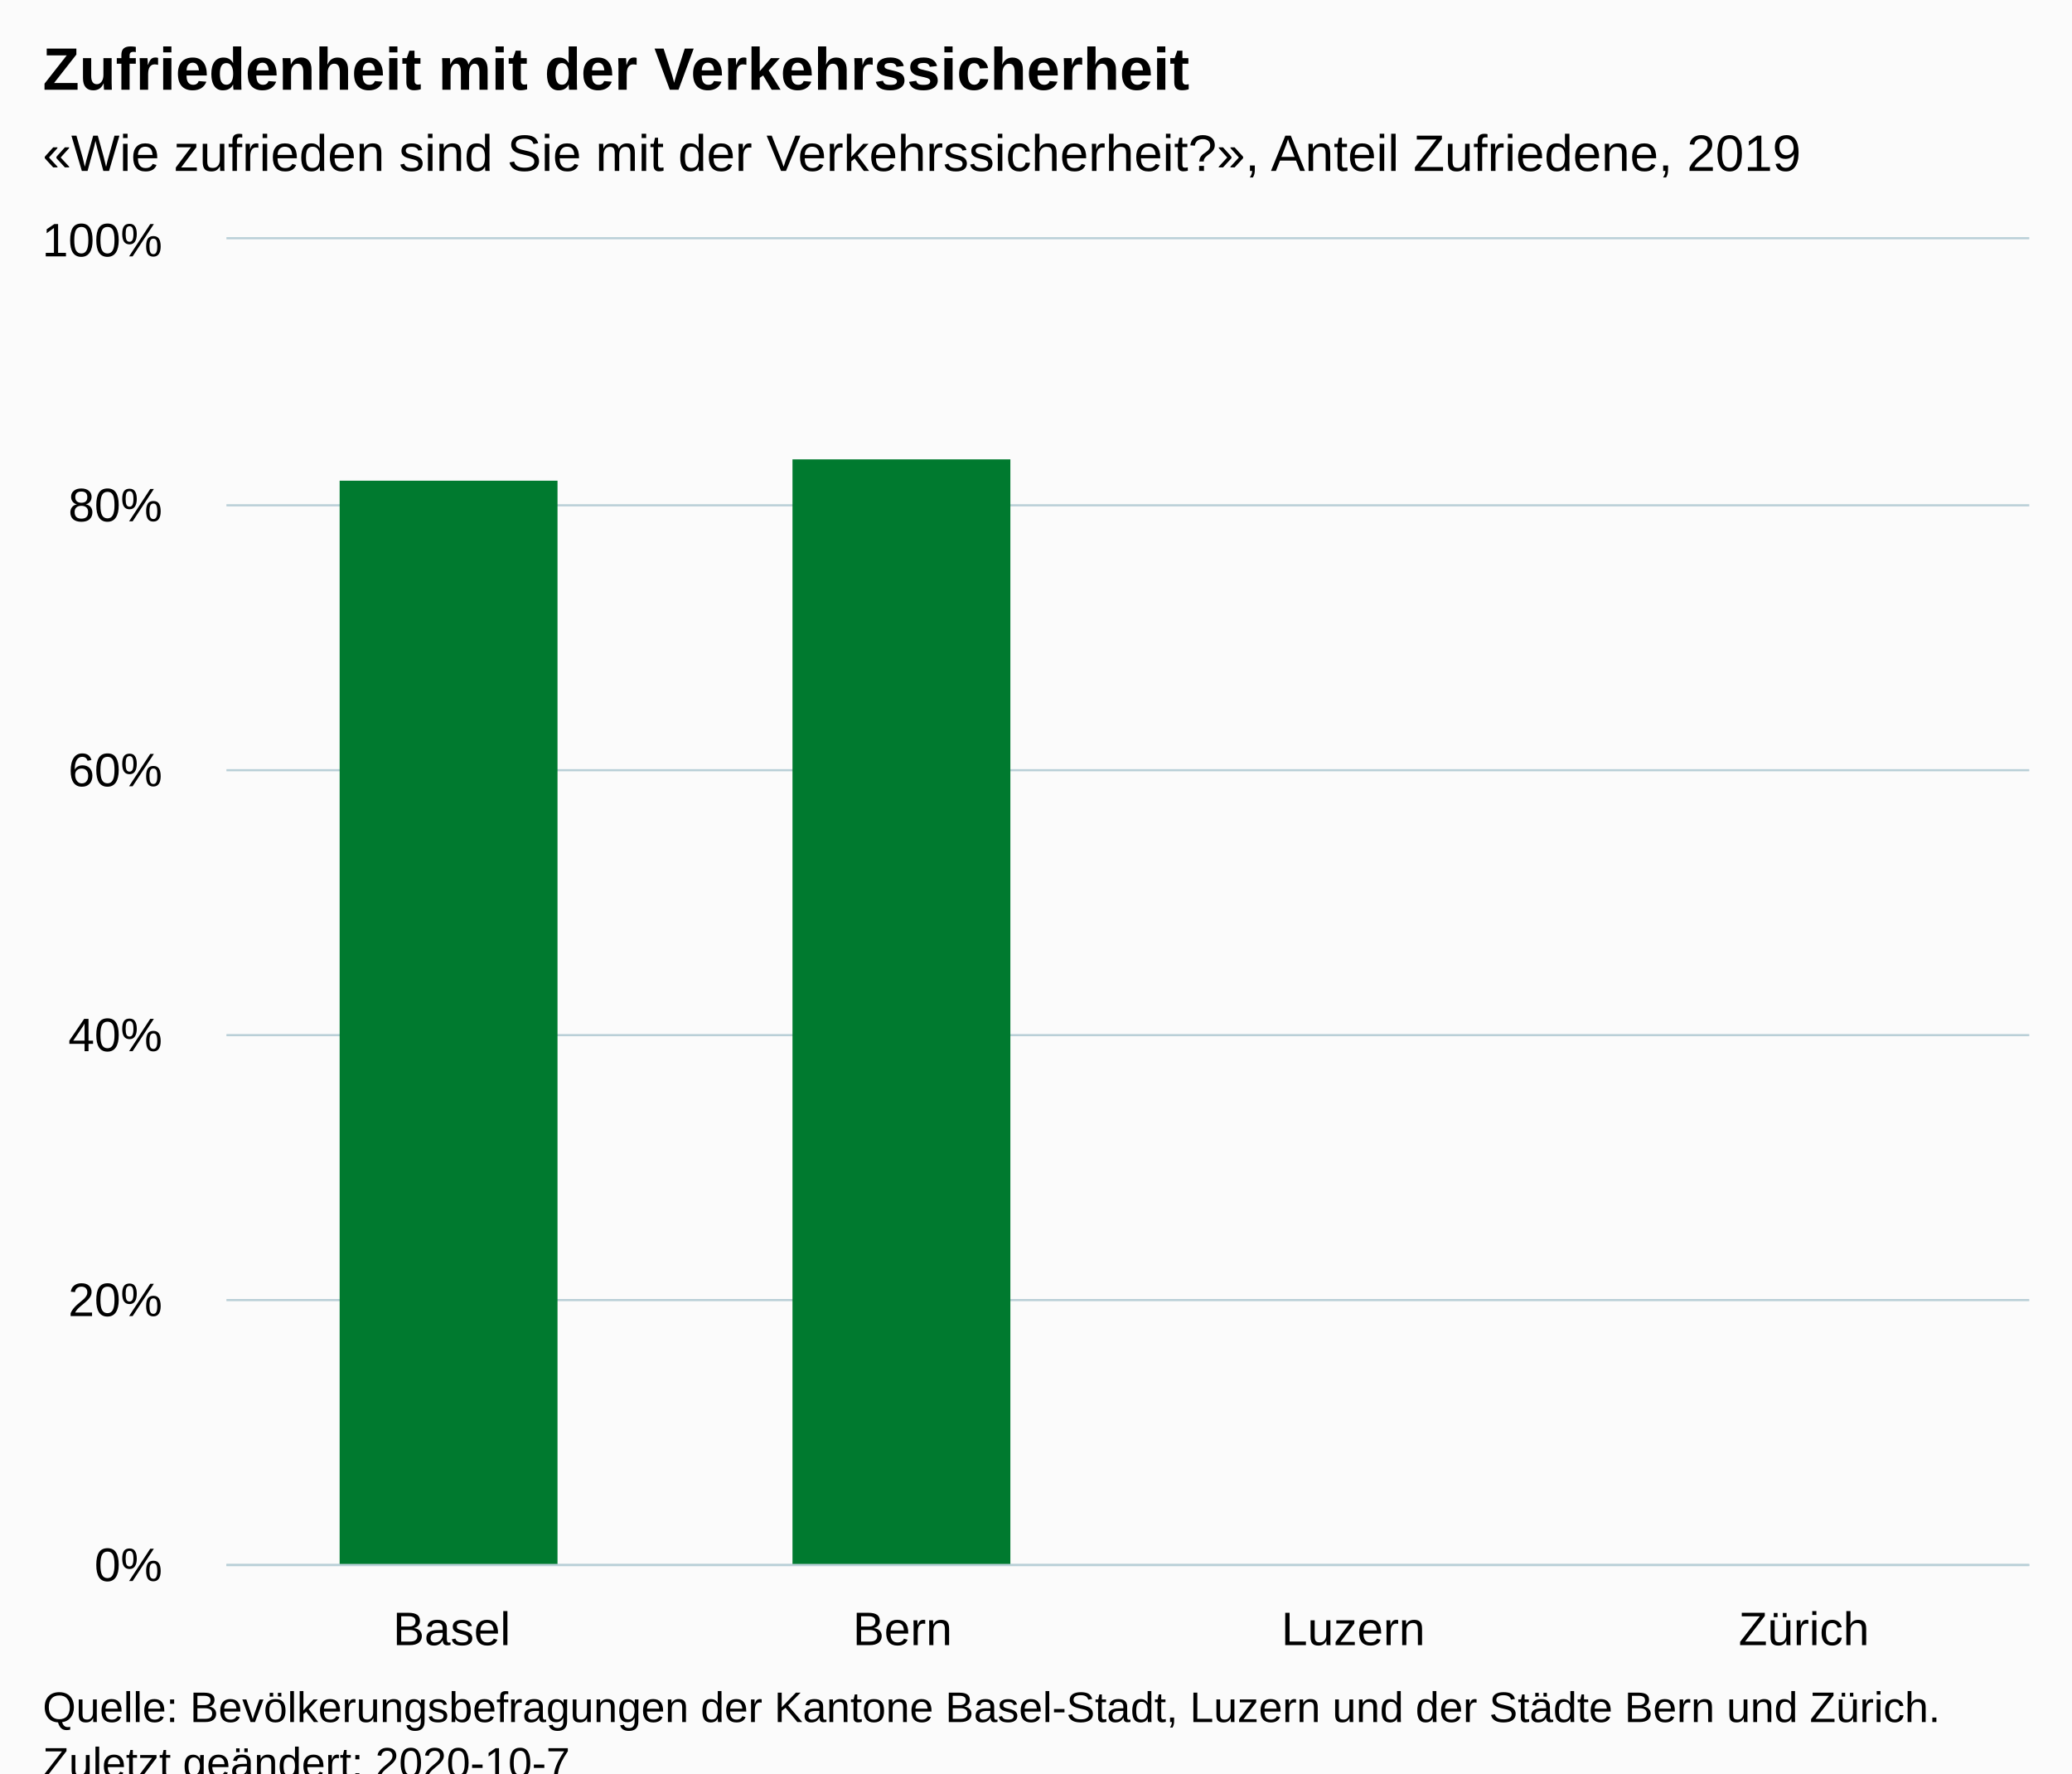
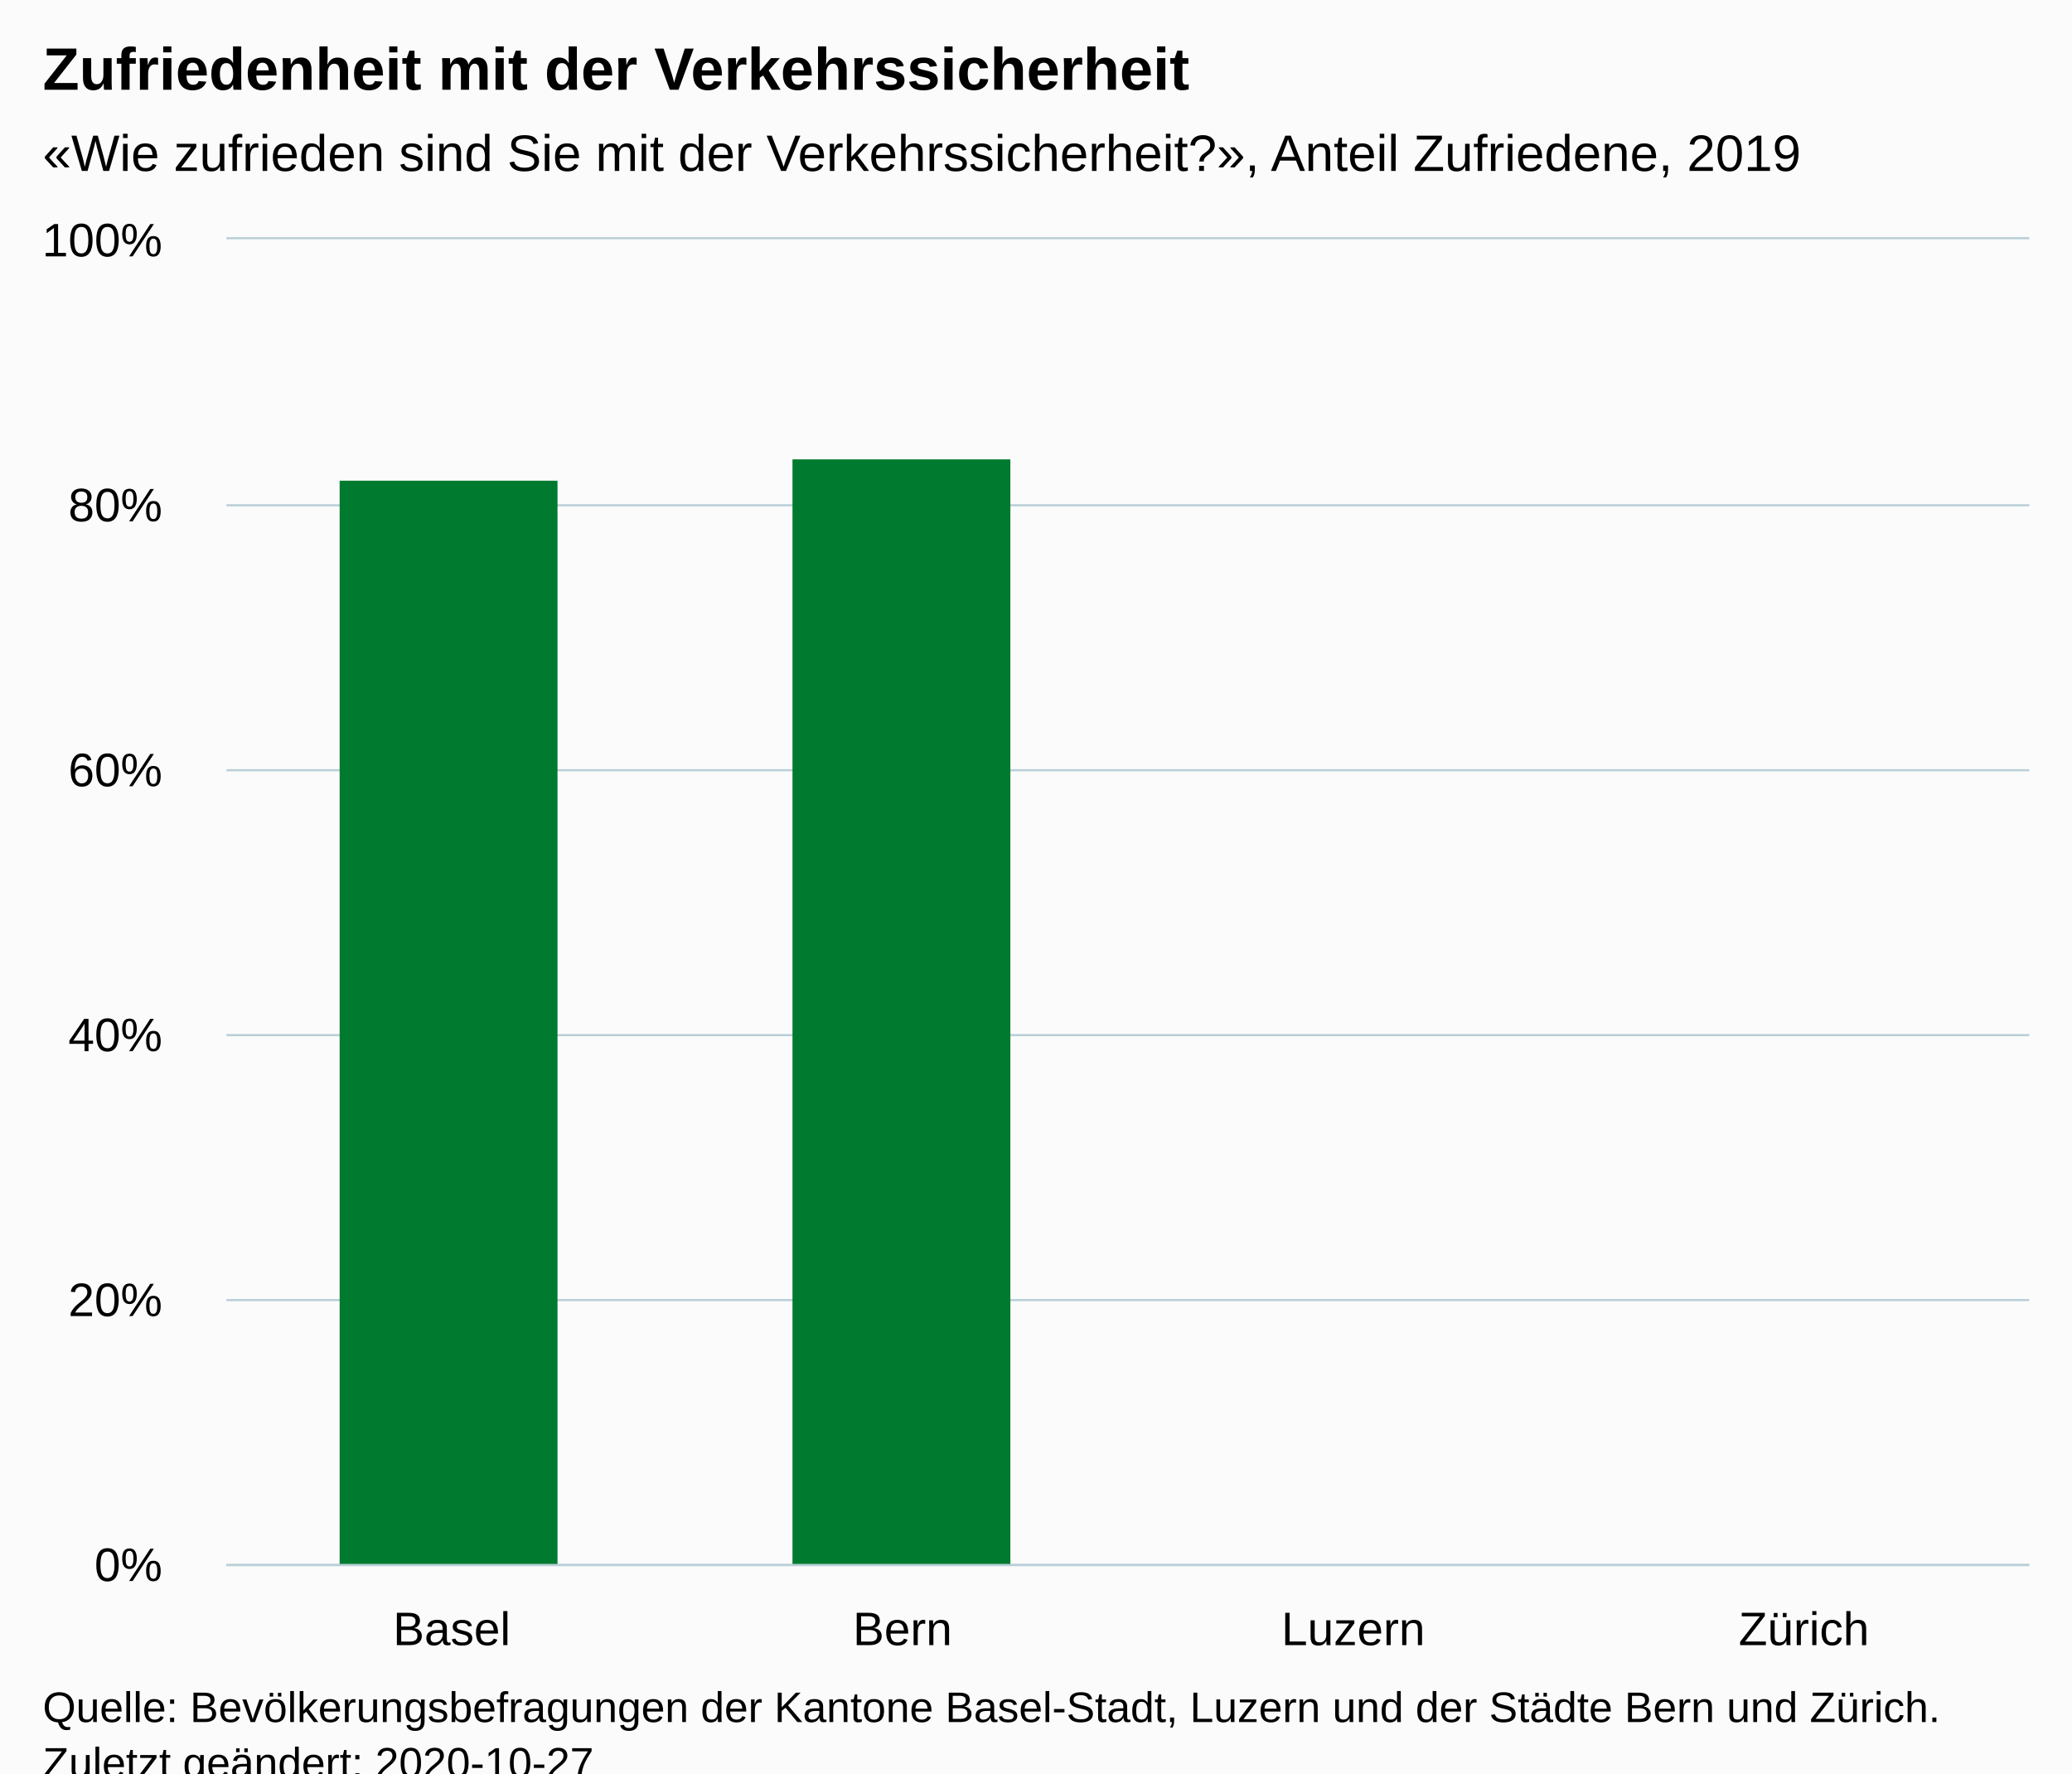
<svg xmlns="http://www.w3.org/2000/svg" version="1.1" class="highcharts-root" style="font-family:Arial;font-size:12px;" viewBox="0 0 485 415">
  <defs>
-     <clipPath id="highcharts-0p913go-10-">
+     <clipPath id="highcharts-obji6oi-10-">
      <rect x="0" y="0" width="422" height="310" fill="none" />
    </clipPath>
-     <clipPath id="highcharts-0p913go-15-">
+     <clipPath id="highcharts-obji6oi-15-">
      <rect x="0" y="0" width="422" height="310" fill="none" />
    </clipPath>
  </defs>
  <rect fill="#fbfbfb" class="highcharts-background" x="0" y="0" width="485" height="428" rx="0" ry="0" />
  <rect fill="none" class="highcharts-plot-background" x="53" y="56" width="422" height="310" />
  <g class="highcharts-pane-group" data-z-index="0" />
  <g class="highcharts-grid highcharts-xaxis-grid" data-z-index="1">
    <path fill="none" data-z-index="1" class="highcharts-grid-line" d="M 158.5 56 L 158.5 366" opacity="1" />
    <path fill="none" data-z-index="1" class="highcharts-grid-line" d="M 263.5 56 L 263.5 366" opacity="1" />
    <path fill="none" data-z-index="1" class="highcharts-grid-line" d="M 369.5 56 L 369.5 366" opacity="1" />
    <path fill="none" data-z-index="1" class="highcharts-grid-line" d="M 474.5 56 L 474.5 366" opacity="1" />
    <path fill="none" data-z-index="1" class="highcharts-grid-line" d="M 52.5 56 L 52.5 366" opacity="1" />
  </g>
  <g class="highcharts-grid highcharts-yaxis-grid" data-z-index="1">
    <path fill="none" stroke="#B9CFD7" stroke-width="0.5" data-z-index="1" class="highcharts-grid-line" d="M 53 366.25 L 475 366.25" opacity="1" />
    <path fill="none" stroke="#B9CFD7" stroke-width="0.5" data-z-index="1" class="highcharts-grid-line" d="M 53 304.25 L 475 304.25" opacity="1" />
    <path fill="none" stroke="#B9CFD7" stroke-width="0.5" data-z-index="1" class="highcharts-grid-line" d="M 53 242.25 L 475 242.25" opacity="1" />
    <path fill="none" stroke="#B9CFD7" stroke-width="0.5" data-z-index="1" class="highcharts-grid-line" d="M 53 180.25 L 475 180.25" opacity="1" />
    <path fill="none" stroke="#B9CFD7" stroke-width="0.5" data-z-index="1" class="highcharts-grid-line" d="M 53 118.25 L 475 118.25" opacity="1" />
    <path fill="none" stroke="#B9CFD7" stroke-width="0.5" data-z-index="1" class="highcharts-grid-line" d="M 53 55.75 L 475 55.75" opacity="1" />
  </g>
  <rect fill="none" class="highcharts-plot-border" data-z-index="1" x="53" y="56" width="422" height="310" />
  <g class="highcharts-axis highcharts-xaxis" data-z-index="2">
    <path fill="none" class="highcharts-axis-line" stroke="#B9CFD7" stroke-width="0.5" data-z-index="7" d="M 53 366.25 L 475 366.25" />
  </g>
  <g class="highcharts-axis highcharts-yaxis" data-z-index="2">
    <path fill="none" class="highcharts-axis-line" data-z-index="7" d="M 53 56 L 53 366" />
  </g>
  <g class="highcharts-series-group" data-z-index="3">
-     <g class="highcharts-series highcharts-series-0 highcharts-column-series" data-z-index="0.1" opacity="1" transform="translate(53,56) scale(1 1)" clip-path="url(#highcharts-0p913go-15-)">
+     <g class="highcharts-series highcharts-series-0 highcharts-column-series" data-z-index="0.1" opacity="1" transform="translate(53,56) scale(1 1)" clip-path="url(#highcharts-obji6oi-15-)">
      <rect x="26.5" y="56.5" width="51" height="254" fill="#007A2F" stroke="#ffffff" stroke-width="1e-7" opacity="1" class="highcharts-point" />
      <rect x="132.5" y="51.5" width="51" height="259" fill="#007A2F" stroke="#ffffff" stroke-width="1e-7" opacity="1" class="highcharts-point" />
    </g>
    <g class="highcharts-markers highcharts-series-0 highcharts-column-series" data-z-index="0.1" opacity="1" transform="translate(53,56) scale(1 1)" clip-path="none" />
  </g>
  <text x="10" text-anchor="start" class="highcharts-title" data-z-index="4" style="color:#000000;font-size:14px;font-weight:bold;fill:#000000;" y="21">
    <tspan>Zufriedenheit mit der Verkehrssicherheit</tspan>
  </text>
  <text x="10" text-anchor="start" class="highcharts-subtitle" data-z-index="4" style="color:#000000;font-size:12px;font-weight:normal;fill:#000000;" y="40">
    <tspan>«Wie zufrieden sind Sie mit der Verkehrssicherheit?», Anteil Zufriedene, 2019</tspan>
  </text>
  <text x="10" text-anchor="start" class="highcharts-caption" data-z-index="4" style="color:#666666;fill:#666666;" y="400" />
  <g class="highcharts-axis-labels highcharts-xaxis-labels" data-z-index="7">
    <text x="105.75" style="color:#000000;cursor:default;font-size:11px;fill:#000000;" text-anchor="middle" transform="translate(0,0)" y="385" opacity="1">Basel</text>
    <text x="211.25" style="color:#000000;cursor:default;font-size:11px;fill:#000000;" text-anchor="middle" transform="translate(0,0)" y="385" opacity="1">Bern</text>
    <text x="316.75" style="color:#000000;cursor:default;font-size:11px;fill:#000000;" text-anchor="middle" transform="translate(0,0)" y="385" opacity="1">Luzern</text>
    <text x="422.25" style="color:#000000;cursor:default;font-size:11px;fill:#000000;" text-anchor="middle" transform="translate(0,0)" y="385" opacity="1">Zürich</text>
  </g>
  <g class="highcharts-axis-labels highcharts-yaxis-labels" data-z-index="7">
    <text x="38" style="color:#000000;cursor:default;font-size:11px;fill:#000000;" text-anchor="end" transform="translate(0,0)" y="370" opacity="1">0%</text>
    <text x="38" style="color:#000000;cursor:default;font-size:11px;fill:#000000;" text-anchor="end" transform="translate(0,0)" y="308" opacity="1">20%</text>
    <text x="38" style="color:#000000;cursor:default;font-size:11px;fill:#000000;" text-anchor="end" transform="translate(0,0)" y="246" opacity="1">40%</text>
    <text x="38" style="color:#000000;cursor:default;font-size:11px;fill:#000000;" text-anchor="end" transform="translate(0,0)" y="184" opacity="1">60%</text>
    <text x="38" style="color:#000000;cursor:default;font-size:11px;fill:#000000;" text-anchor="end" transform="translate(0,0)" y="122" opacity="1">80%</text>
    <text x="38" style="color:#000000;cursor:default;font-size:11px;fill:#000000;" text-anchor="end" transform="translate(0,0)" y="60" opacity="1">100%</text>
  </g>
  <text x="10" class="highcharts-credits" text-anchor="start" data-z-index="8" style="cursor:default;color:#000000;font-size:10px;fill:#000000;" y="403">
    <tspan>Quelle: Bevölkerungsbefragungen der Kantone Basel-Stadt, Luzern und der Städte Bern und Zürich.</tspan>
-     <tspan x="10" dy="13">Zuletzt geändert: 2020-10-7</tspan>
+     <tspan x="10" dy="13">Zuletzt geändert: 2020-10-27</tspan>
  </text>
</svg>
